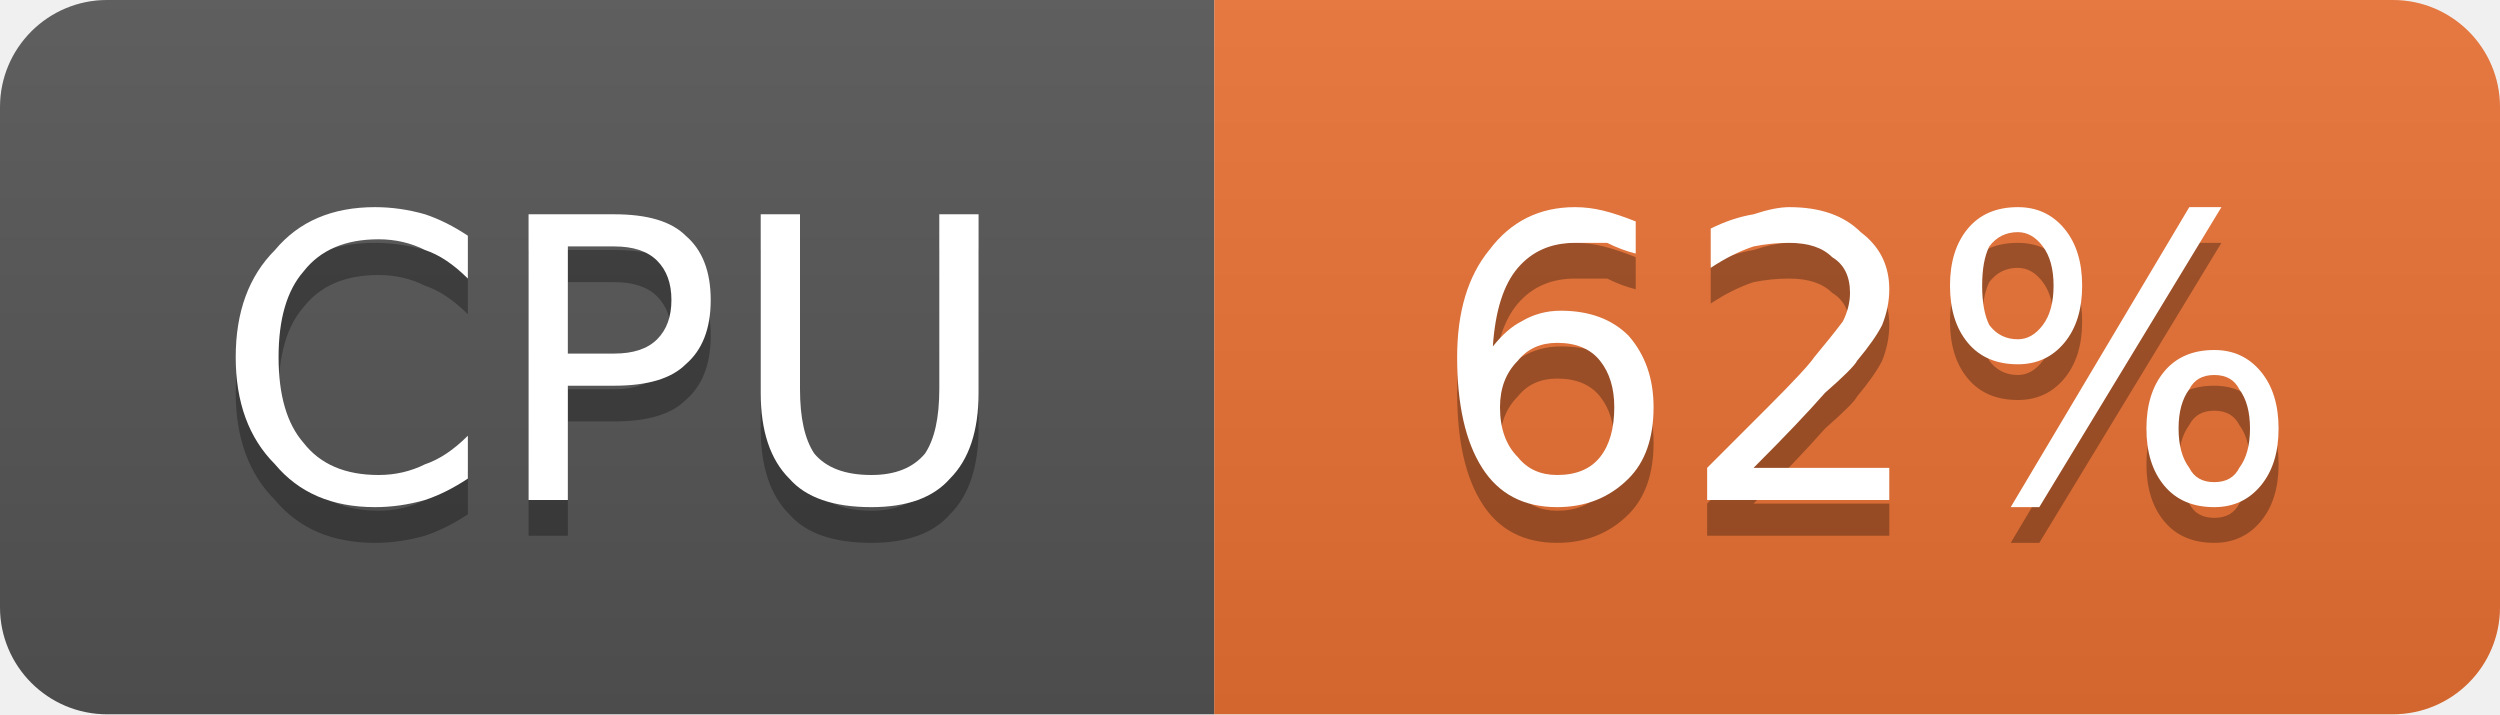
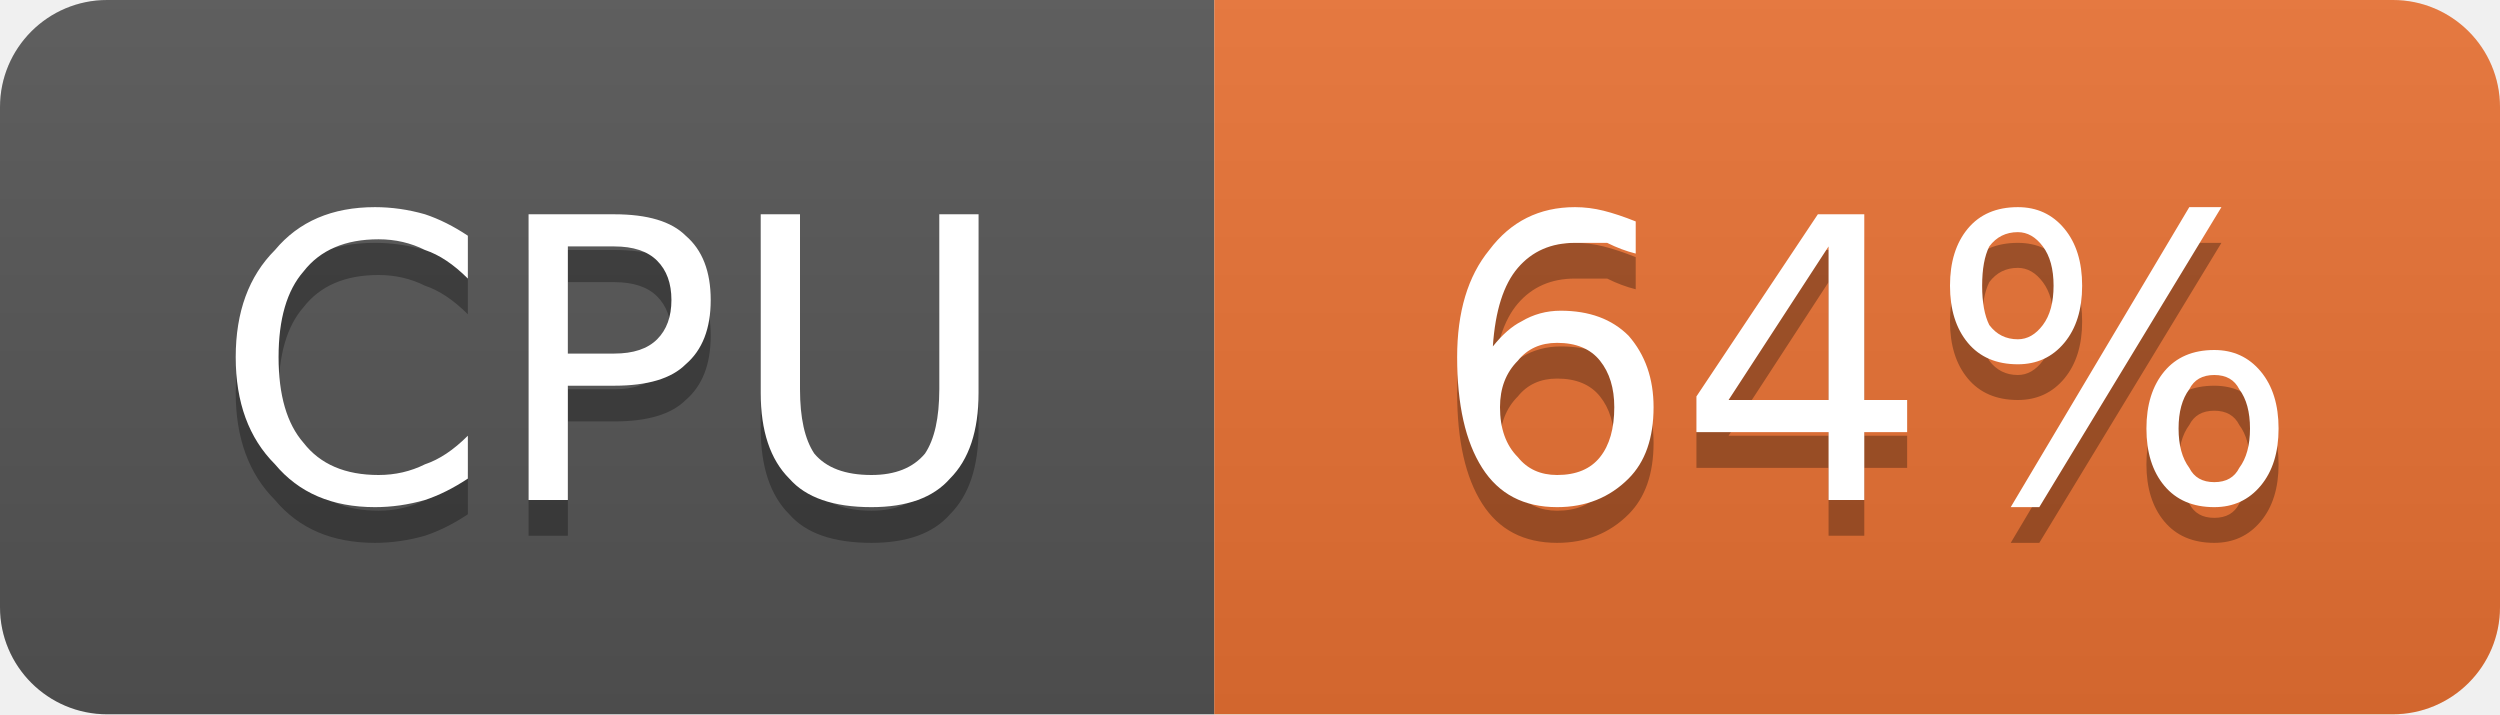
- <svg xmlns="http://www.w3.org/2000/svg" width="70" height="20" viewBox="0 0 70 20" role="img" aria-label="CPU: 62%">
+ <svg xmlns="http://www.w3.org/2000/svg" width="70" height="20" viewBox="0 0 70 20" role="img" aria-label="CPU: 64%">
  <linearGradient id="g-cluster_cpu_usage" x2="0" y2="100%">
    <stop offset="0" stop-color="#bbb" stop-opacity=".1" />
    <stop offset="1" stop-opacity=".1" />
  </linearGradient>
  <clipPath id="r-cluster_cpu_usage">
    <rect width="70" height="20" rx="3" fill="#fff" />
  </clipPath>
  <g clip-path="url(#r-cluster_cpu_usage)">
    <rect width="34" height="20" fill="#555" />
    <rect x="34" width="36" height="20" fill="#ea7233" />
    <rect width="70" height="20" fill="url(#g-cluster_cpu_usage)" />
    <path transform="translate(0 1)" fill="#010101" fill-opacity=".3" d="M13.1 6.6L13.1 7.8Q12.5 7.2 11.9 7.0Q11.3 6.7 10.6 6.7Q9.2 6.7 8.5 7.6Q7.8 8.4 7.8 10.0Q7.8 11.6 8.5 12.4Q9.2 13.3 10.6 13.3Q11.3 13.3 11.9 13.0Q12.5 12.8 13.1 12.2L13.1 13.4Q12.5 13.8 11.9 14.0Q11.2 14.2 10.5 14.2Q8.7 14.2 7.7 13.0Q6.6 11.9 6.6 10.0Q6.6 8.1 7.7 7.0Q8.7 5.8 10.5 5.8Q11.2 5.8 11.9 6.0Q12.5 6.2 13.1 6.6ZM15.9 6.9L15.9 9.9L17.2 9.9Q18.0 9.9 18.4 9.5Q18.8 9.1 18.8 8.4Q18.8 7.7 18.4 7.3Q18.0 6.9 17.2 6.9L15.9 6.9ZM14.8 6.0L17.2 6.0Q18.6 6.0 19.2 6.6Q19.9 7.2 19.9 8.4Q19.9 9.6 19.2 10.2Q18.6 10.8 17.2 10.8L15.9 10.8L15.9 14.0L14.8 14.0L14.8 6.0ZM21.3 6.0L22.4 6.0L22.4 10.9Q22.4 12.1 22.8 12.7Q23.3 13.3 24.4 13.3Q25.4 13.3 25.9 12.7Q26.3 12.1 26.3 10.9L26.3 6.0L27.4 6.0L27.4 11.0Q27.4 12.6 26.6 13.4Q25.9 14.2 24.4 14.2Q22.8 14.2 22.1 13.4Q21.3 12.6 21.3 11.0L21.3 6.0Z" />
    <path fill="#fff" d="M13.1 6.6L13.1 7.8Q12.5 7.2 11.9 7.0Q11.3 6.7 10.6 6.7Q9.2 6.7 8.5 7.6Q7.8 8.4 7.8 10.0Q7.8 11.6 8.5 12.4Q9.2 13.3 10.6 13.3Q11.3 13.3 11.9 13.0Q12.5 12.8 13.1 12.2L13.1 13.4Q12.5 13.8 11.9 14.0Q11.2 14.2 10.5 14.2Q8.7 14.2 7.7 13.0Q6.6 11.9 6.6 10.0Q6.6 8.1 7.7 7.0Q8.7 5.8 10.5 5.8Q11.2 5.8 11.9 6.0Q12.5 6.2 13.1 6.6ZM15.9 6.9L15.9 9.9L17.2 9.9Q18.0 9.9 18.4 9.5Q18.8 9.1 18.8 8.4Q18.8 7.7 18.4 7.3Q18.0 6.9 17.2 6.9L15.9 6.9ZM14.8 6.0L17.2 6.0Q18.6 6.0 19.2 6.6Q19.9 7.2 19.9 8.4Q19.9 9.6 19.2 10.2Q18.6 10.8 17.2 10.8L15.9 10.8L15.9 14.0L14.8 14.0L14.8 6.0ZM21.3 6.0L22.4 6.0L22.4 10.9Q22.4 12.1 22.8 12.7Q23.3 13.3 24.4 13.3Q25.4 13.3 25.9 12.7Q26.3 12.1 26.3 10.9L26.3 6.0L27.4 6.0L27.4 11.0Q27.4 12.6 26.6 13.4Q25.9 14.2 24.4 14.2Q22.8 14.2 22.1 13.4Q21.3 12.6 21.3 11.0L21.3 6.0Z" />
-     <path transform="translate(0 1)" fill="#010101" fill-opacity=".3" d="M43.6 9.6Q42.9 9.6 42.5 10.1Q42.0 10.6 42.0 11.4Q42.0 12.3 42.5 12.8Q42.9 13.3 43.6 13.3Q44.4 13.3 44.8 12.8Q45.2 12.3 45.2 11.4Q45.2 10.6 44.8 10.1Q44.4 9.6 43.6 9.6ZM45.8 6.2L45.8 7.1Q45.4 7.0 45.0 6.8Q44.5 6.8 44.1 6.8Q43.1 6.8 42.5 7.5Q41.9 8.2 41.8 9.7Q42.2 9.2 42.6 9.0Q43.1 8.7 43.7 8.7Q44.9 8.7 45.6 9.4Q46.3 10.2 46.3 11.4Q46.3 12.7 45.6 13.4Q44.8 14.2 43.6 14.2Q42.2 14.2 41.5 13.1Q40.8 12.0 40.8 10.0Q40.8 8.1 41.7 7.0Q42.6 5.8 44.1 5.8Q44.5 5.8 44.9 5.9Q45.3 6.0 45.8 6.2ZM49.1 13.1L52.9 13.1L52.9 14.0L47.8 14.0L47.8 13.1Q48.4 12.5 49.5 11.4Q50.6 10.3 50.8 10.0Q51.3 9.4 51.6 9.0Q51.8 8.6 51.8 8.2Q51.8 7.5 51.3 7.2Q50.9 6.8 50.1 6.8Q49.6 6.8 49.1 6.9Q48.5 7.1 47.9 7.5L47.9 6.4Q48.5 6.1 49.1 6.0Q49.7 5.8 50.1 5.8Q51.4 5.8 52.1 6.5Q52.9 7.1 52.9 8.1Q52.9 8.6 52.7 9.1Q52.5 9.5 52.0 10.1Q51.9 10.3 51.1 11.0Q50.4 11.8 49.1 13.1ZM62.0 10.5Q61.5 10.5 61.3 10.9Q61.0 11.3 61.0 12.0Q61.0 12.7 61.3 13.1Q61.5 13.5 62.0 13.5Q62.5 13.5 62.7 13.1Q63.0 12.7 63.0 12.0Q63.0 11.3 62.7 10.9Q62.5 10.5 62.0 10.5ZM62.0 9.8Q62.8 9.8 63.3 10.4Q63.8 11.0 63.8 12.0Q63.8 13.0 63.3 13.6Q62.8 14.2 62.0 14.2Q61.1 14.2 60.6 13.6Q60.1 13.0 60.1 12.0Q60.1 11.0 60.6 10.4Q61.1 9.8 62.0 9.8ZM56.5 6.5Q56.0 6.5 55.7 6.9Q55.5 7.3 55.5 8.0Q55.5 8.7 55.7 9.1Q56.0 9.5 56.5 9.5Q56.9 9.5 57.2 9.1Q57.5 8.7 57.5 8.0Q57.5 7.3 57.2 6.9Q56.9 6.5 56.5 6.5ZM61.3 5.8L62.2 5.8L57.1 14.2L56.3 14.2L61.3 5.8ZM56.5 5.8Q57.3 5.8 57.8 6.4Q58.3 7.0 58.3 8.0Q58.3 9.0 57.8 9.6Q57.3 10.2 56.5 10.2Q55.6 10.2 55.1 9.6Q54.6 9.0 54.6 8.0Q54.6 7.0 55.1 6.4Q55.6 5.8 56.5 5.8Z" />
-     <path fill="#fff" d="M43.6 9.6Q42.9 9.6 42.5 10.1Q42.0 10.6 42.0 11.4Q42.0 12.3 42.5 12.8Q42.9 13.3 43.6 13.3Q44.4 13.3 44.8 12.8Q45.2 12.3 45.2 11.4Q45.2 10.6 44.8 10.1Q44.4 9.6 43.6 9.6ZM45.8 6.2L45.8 7.1Q45.4 7.0 45.0 6.8Q44.5 6.8 44.1 6.8Q43.1 6.8 42.5 7.5Q41.9 8.2 41.8 9.7Q42.2 9.2 42.6 9.0Q43.1 8.7 43.7 8.7Q44.9 8.7 45.6 9.4Q46.3 10.2 46.3 11.4Q46.3 12.7 45.6 13.4Q44.8 14.2 43.6 14.2Q42.2 14.2 41.5 13.1Q40.8 12.0 40.8 10.0Q40.8 8.1 41.7 7.0Q42.6 5.8 44.1 5.8Q44.5 5.8 44.9 5.9Q45.3 6.0 45.8 6.2ZM49.1 13.1L52.9 13.1L52.9 14.0L47.8 14.0L47.8 13.1Q48.4 12.5 49.5 11.4Q50.6 10.3 50.8 10.0Q51.3 9.4 51.6 9.0Q51.8 8.6 51.8 8.2Q51.8 7.5 51.3 7.2Q50.9 6.8 50.1 6.8Q49.6 6.8 49.1 6.9Q48.5 7.1 47.9 7.5L47.9 6.4Q48.5 6.1 49.1 6.0Q49.7 5.8 50.1 5.8Q51.4 5.8 52.1 6.5Q52.9 7.1 52.9 8.1Q52.9 8.6 52.7 9.1Q52.5 9.5 52.0 10.1Q51.9 10.3 51.1 11.0Q50.4 11.8 49.1 13.1ZM62.0 10.5Q61.5 10.5 61.3 10.9Q61.0 11.3 61.0 12.0Q61.0 12.7 61.3 13.1Q61.5 13.5 62.0 13.5Q62.5 13.5 62.7 13.1Q63.0 12.7 63.0 12.0Q63.0 11.3 62.7 10.9Q62.5 10.5 62.0 10.5ZM62.0 9.8Q62.8 9.8 63.3 10.4Q63.8 11.0 63.8 12.0Q63.8 13.0 63.3 13.6Q62.8 14.2 62.0 14.2Q61.1 14.2 60.6 13.6Q60.1 13.0 60.1 12.0Q60.1 11.0 60.6 10.4Q61.1 9.8 62.0 9.8ZM56.5 6.5Q56.0 6.5 55.7 6.9Q55.5 7.3 55.5 8.0Q55.5 8.7 55.7 9.1Q56.0 9.5 56.5 9.5Q56.9 9.5 57.2 9.1Q57.5 8.7 57.5 8.0Q57.5 7.3 57.2 6.9Q56.9 6.5 56.5 6.5ZM61.3 5.8L62.2 5.8L57.1 14.2L56.3 14.2L61.3 5.8ZM56.5 5.8Q57.3 5.8 57.8 6.4Q58.3 7.0 58.3 8.0Q58.3 9.0 57.8 9.6Q57.3 10.2 56.5 10.2Q55.6 10.2 55.1 9.6Q54.6 9.0 54.6 8.0Q54.6 7.0 55.1 6.4Q55.6 5.8 56.5 5.8Z" />
+     <path transform="translate(0 1)" fill="#010101" fill-opacity=".3" d="M43.6 9.6Q42.9 9.6 42.5 10.1Q42.0 10.6 42.0 11.4Q42.0 12.3 42.5 12.8Q42.9 13.3 43.6 13.3Q44.4 13.3 44.8 12.8Q45.2 12.3 45.2 11.4Q45.2 10.6 44.8 10.1Q44.4 9.6 43.6 9.6ZM45.8 6.2L45.8 7.1Q45.4 7.0 45.0 6.8Q44.5 6.8 44.1 6.8Q43.1 6.8 42.5 7.5Q41.9 8.2 41.8 9.7Q42.2 9.2 42.6 9.0Q43.1 8.7 43.7 8.7Q44.9 8.7 45.6 9.4Q46.3 10.2 46.3 11.4Q46.3 12.7 45.6 13.4Q44.8 14.2 43.6 14.2Q42.2 14.2 41.5 13.1Q40.8 12.0 40.8 10.0Q40.8 8.1 41.7 7.0Q42.6 5.8 44.1 5.8Q44.5 5.8 44.9 5.9Q45.3 6.0 45.8 6.2ZM51.2 6.9L48.4 11.2L51.2 11.2L51.2 6.9ZM50.9 6.0L52.2 6.0L52.2 11.2L53.4 11.2L53.4 12.1L52.2 12.1L52.2 14.0L51.2 14.0L51.2 12.1L47.5 12.1L47.5 11.1L50.9 6.0ZM62.0 10.5Q61.5 10.5 61.3 10.9Q61.0 11.3 61.0 12.0Q61.0 12.7 61.3 13.1Q61.5 13.5 62.0 13.5Q62.5 13.5 62.7 13.1Q63.0 12.7 63.0 12.0Q63.0 11.3 62.7 10.9Q62.5 10.5 62.0 10.5ZM62.0 9.8Q62.8 9.8 63.3 10.4Q63.8 11.0 63.8 12.0Q63.8 13.0 63.3 13.6Q62.8 14.2 62.0 14.2Q61.1 14.2 60.6 13.6Q60.1 13.0 60.1 12.0Q60.1 11.0 60.6 10.4Q61.1 9.8 62.0 9.8ZM56.5 6.5Q56.0 6.5 55.7 6.9Q55.5 7.3 55.5 8.0Q55.5 8.7 55.7 9.1Q56.0 9.5 56.5 9.5Q56.9 9.5 57.2 9.1Q57.5 8.7 57.5 8.0Q57.5 7.3 57.2 6.9Q56.9 6.5 56.5 6.5ZM61.3 5.8L62.2 5.8L57.1 14.2L56.3 14.2L61.3 5.8ZM56.5 5.8Q57.3 5.8 57.8 6.4Q58.3 7.0 58.3 8.0Q58.3 9.0 57.8 9.6Q57.3 10.2 56.5 10.2Q55.6 10.2 55.1 9.6Q54.6 9.0 54.6 8.0Q54.6 7.0 55.1 6.4Q55.6 5.8 56.5 5.8Z" />
+     <path fill="#fff" d="M43.6 9.6Q42.9 9.6 42.5 10.1Q42.0 10.6 42.0 11.4Q42.0 12.3 42.5 12.8Q42.9 13.3 43.6 13.3Q44.4 13.3 44.8 12.8Q45.2 12.3 45.2 11.4Q45.2 10.6 44.8 10.1Q44.4 9.6 43.6 9.6ZM45.8 6.2L45.8 7.1Q45.4 7.0 45.0 6.8Q44.5 6.8 44.1 6.8Q43.1 6.8 42.5 7.5Q41.9 8.2 41.8 9.7Q42.2 9.2 42.6 9.0Q43.1 8.7 43.7 8.7Q44.9 8.7 45.6 9.4Q46.3 10.2 46.3 11.4Q46.3 12.7 45.6 13.4Q44.8 14.2 43.6 14.2Q42.2 14.2 41.5 13.1Q40.8 12.0 40.8 10.0Q40.8 8.1 41.7 7.0Q42.6 5.8 44.1 5.8Q44.5 5.8 44.9 5.9Q45.3 6.0 45.8 6.2ZM51.2 6.9L48.4 11.2L51.2 11.2L51.2 6.9ZM50.9 6.0L52.2 6.0L52.2 11.2L53.4 11.2L53.4 12.1L52.2 12.1L52.2 14.0L51.2 14.0L51.2 12.1L47.5 12.1L47.5 11.1L50.9 6.0ZM62.0 10.5Q61.5 10.5 61.3 10.9Q61.0 11.3 61.0 12.0Q61.0 12.7 61.3 13.1Q61.5 13.5 62.0 13.5Q62.5 13.5 62.7 13.1Q63.0 12.7 63.0 12.0Q63.0 11.3 62.7 10.9Q62.5 10.5 62.0 10.5ZM62.0 9.8Q62.8 9.8 63.3 10.4Q63.8 11.0 63.8 12.0Q63.8 13.0 63.3 13.6Q62.8 14.2 62.0 14.2Q61.1 14.2 60.6 13.6Q60.1 13.0 60.1 12.0Q60.1 11.0 60.6 10.4Q61.1 9.8 62.0 9.8ZM56.5 6.5Q56.0 6.5 55.7 6.9Q55.5 7.3 55.5 8.0Q55.5 8.7 55.7 9.1Q56.0 9.5 56.5 9.5Q56.9 9.5 57.2 9.1Q57.5 8.7 57.5 8.0Q57.5 7.3 57.2 6.9Q56.9 6.5 56.5 6.5ZM61.3 5.8L62.2 5.8L57.1 14.2L56.3 14.2L61.3 5.8ZM56.5 5.8Q57.3 5.8 57.8 6.4Q58.3 7.0 58.3 8.0Q58.3 9.0 57.8 9.6Q57.3 10.2 56.5 10.2Q55.6 10.2 55.1 9.6Q54.6 9.0 54.6 8.0Q54.6 7.0 55.1 6.4Q55.6 5.8 56.5 5.8Z" />
  </g>
</svg>
